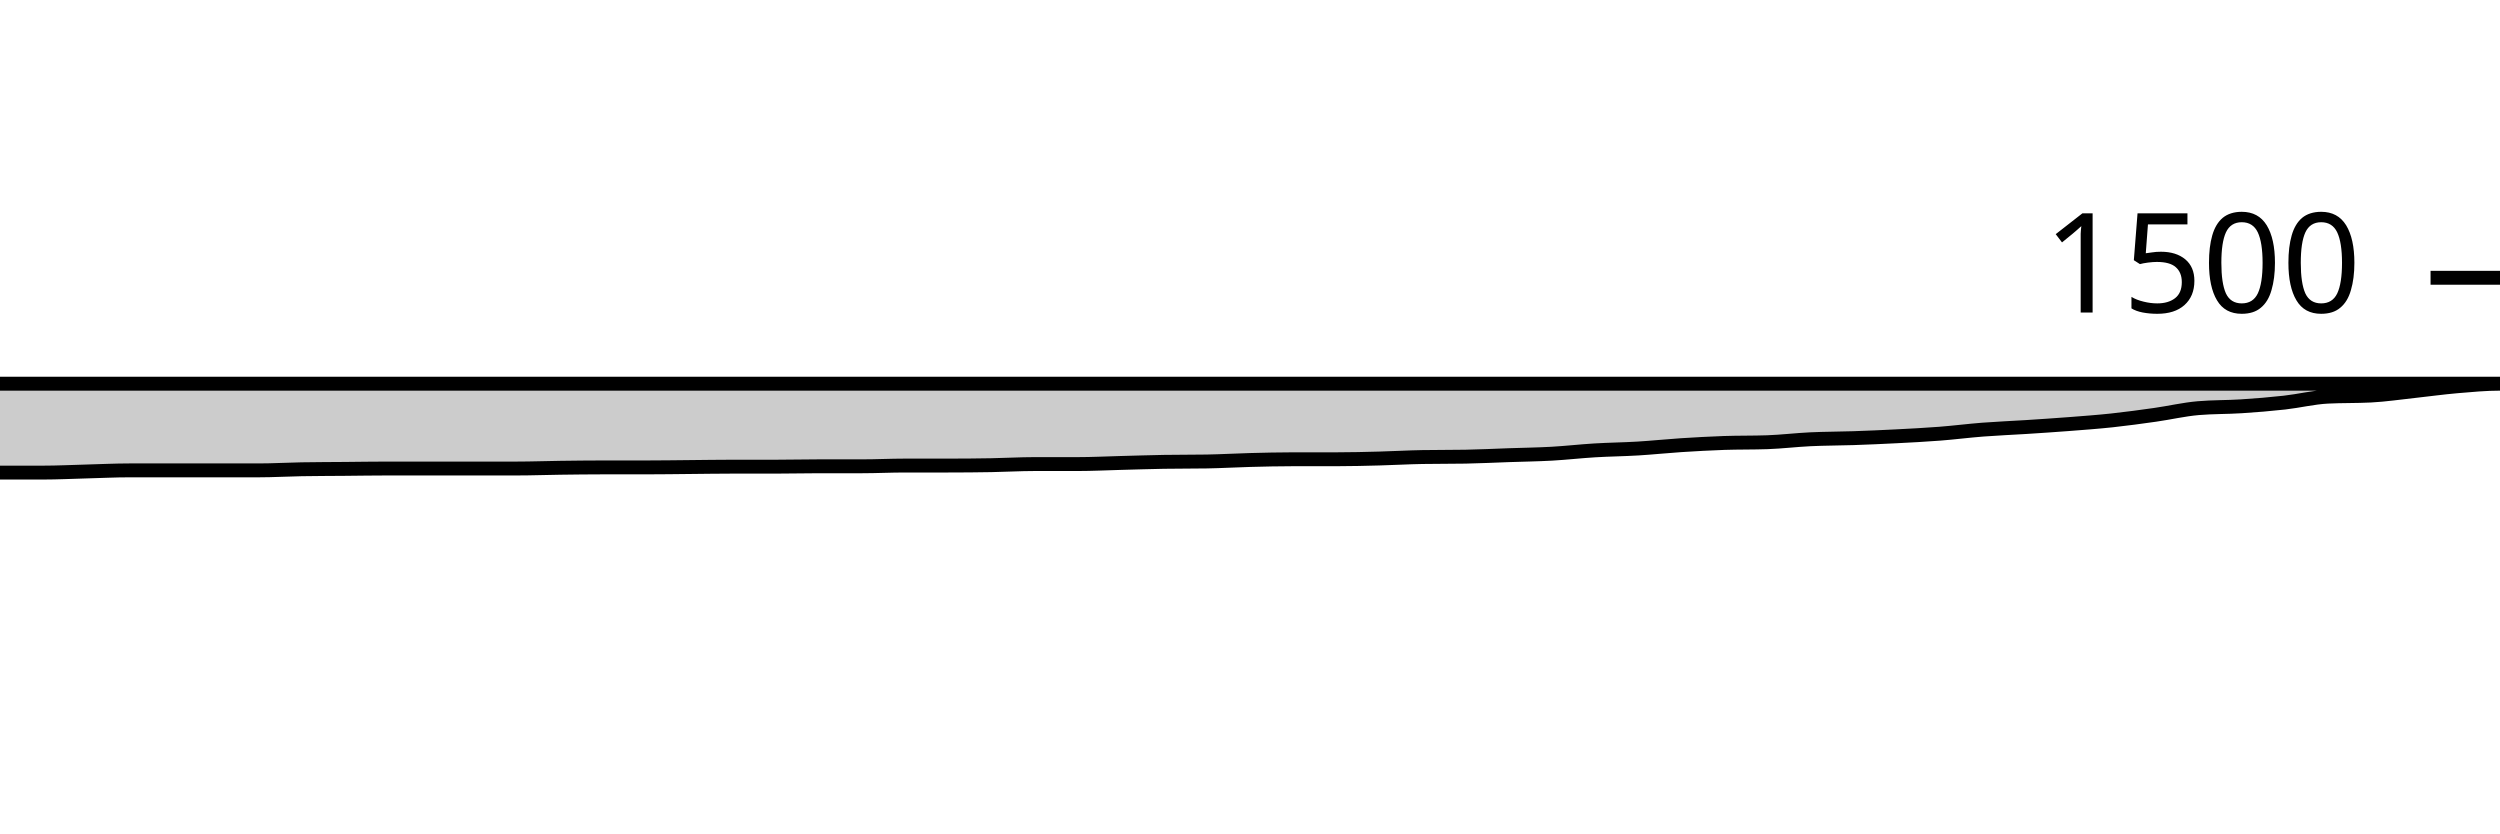
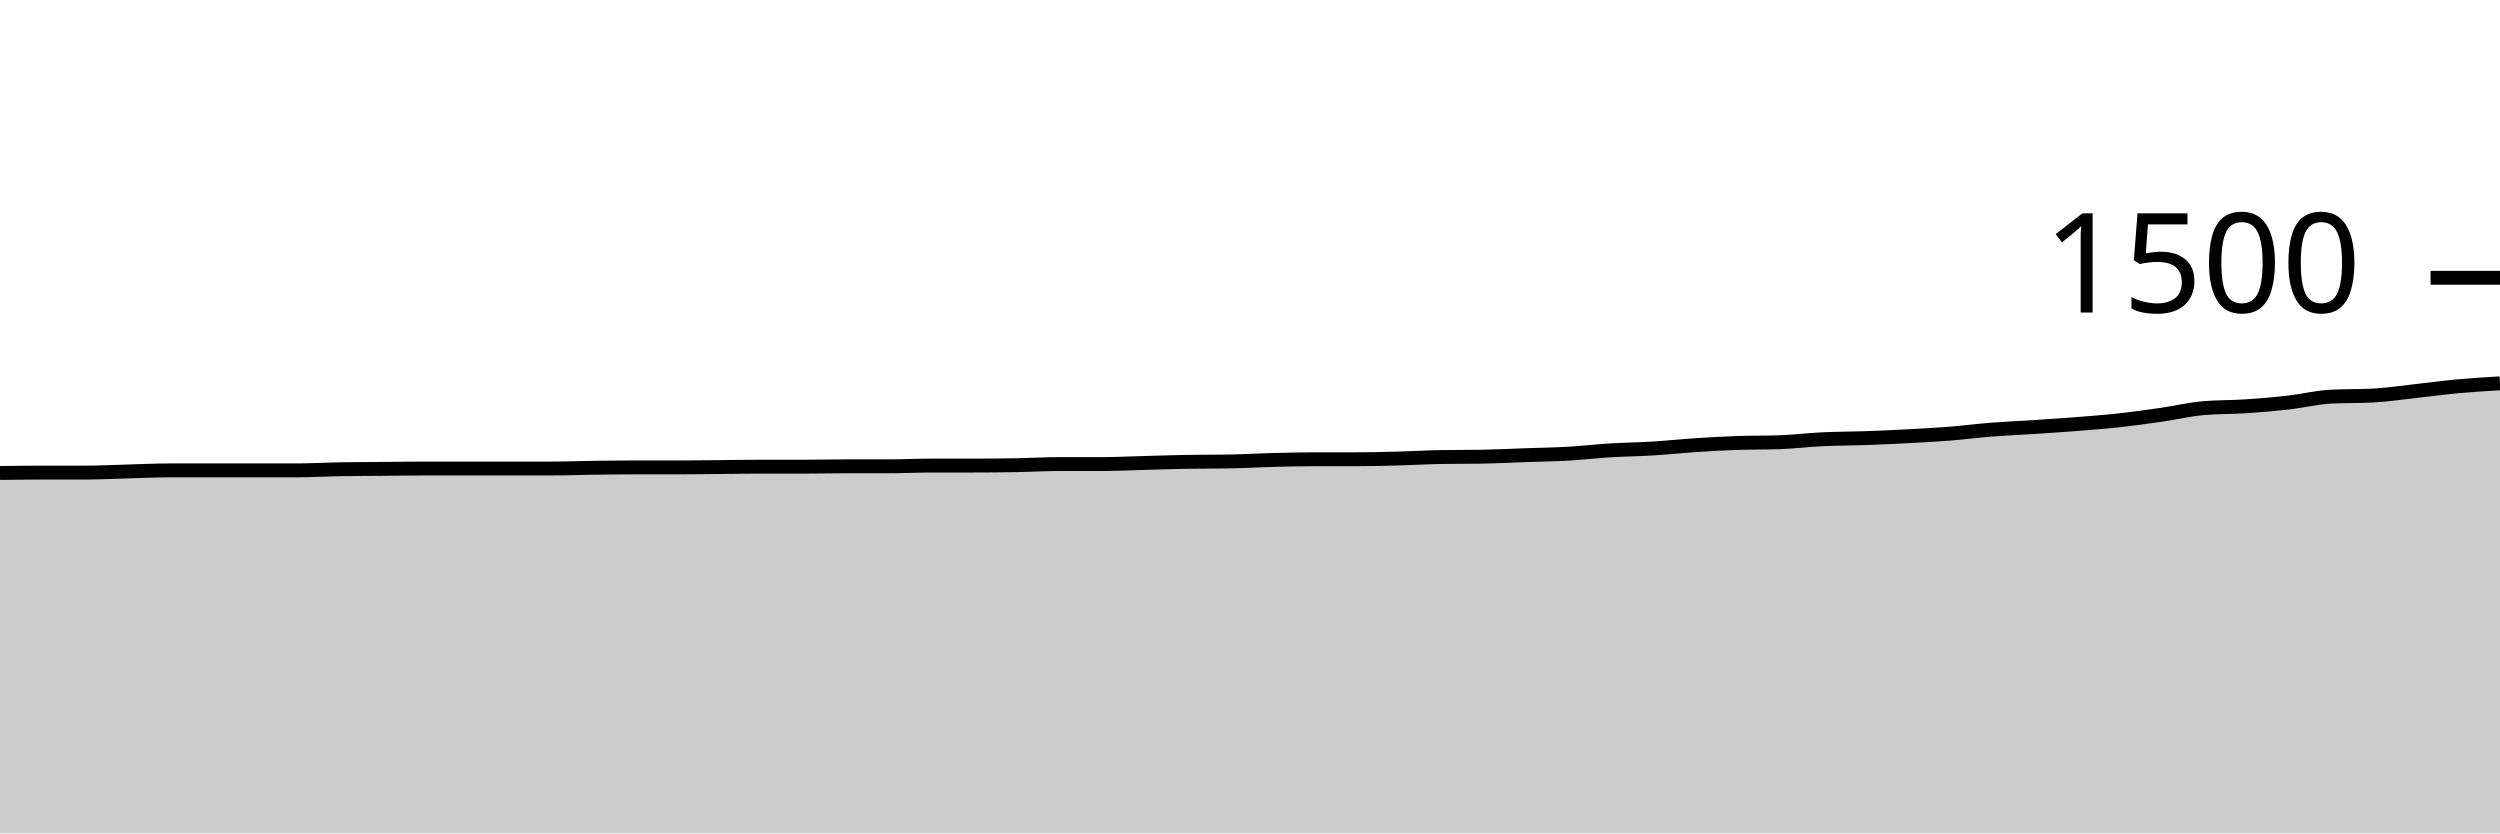
<svg xmlns="http://www.w3.org/2000/svg" viewBox="0 0 180 60">
  <g transform="translate(0,20)">
-     <path class="area" fill="rgba(0, 0, 0, 0.2)" d="M0,14.027C1.034,14.027,2.069,14.027,3.103,14.027C4.138,14.027,5.172,13.973,6.207,13.947C7.241,13.92,8.276,13.867,9.31,13.867C10.345,13.867,11.379,13.867,12.414,13.867C13.448,13.867,14.483,13.867,15.517,13.867C16.552,13.867,17.586,13.867,18.621,13.867C19.655,13.867,20.69,13.804,21.724,13.787C22.759,13.769,23.793,13.769,24.828,13.76C25.862,13.751,26.897,13.733,27.931,13.733C28.966,13.733,30,13.733,31.034,13.733C32.069,13.733,33.103,13.733,34.138,13.733C35.172,13.733,36.207,13.733,37.241,13.733C38.276,13.733,39.31,13.693,40.345,13.68C41.379,13.667,42.414,13.653,43.448,13.653C44.483,13.653,45.517,13.653,46.552,13.653C47.586,13.653,48.621,13.636,49.655,13.627C50.69,13.618,51.724,13.6,52.759,13.6C53.793,13.6,54.828,13.6,55.862,13.6C56.897,13.6,57.931,13.573,58.966,13.573C60,13.573,61.034,13.573,62.069,13.573C63.103,13.573,64.138,13.52,65.172,13.52C66.207,13.52,67.241,13.52,68.276,13.52C69.31,13.52,70.345,13.511,71.379,13.493C72.414,13.476,73.448,13.413,74.483,13.413C75.517,13.413,76.552,13.413,77.586,13.413C78.621,13.413,79.655,13.36,80.69,13.333C81.724,13.307,82.759,13.271,83.793,13.253C84.828,13.236,85.862,13.244,86.897,13.227C87.931,13.209,88.966,13.147,90,13.12C91.034,13.093,92.069,13.067,93.103,13.067C94.138,13.067,95.172,13.067,96.207,13.067C97.241,13.067,98.276,13.04,99.31,13.013C100.345,12.987,101.379,12.924,102.414,12.907C103.448,12.889,104.483,12.898,105.517,12.88C106.552,12.862,107.586,12.809,108.621,12.773C109.655,12.738,110.69,12.724,111.724,12.667C112.759,12.609,113.793,12.489,114.828,12.427C115.862,12.364,116.897,12.356,117.931,12.293C118.966,12.231,120,12.12,121.034,12.053C122.069,11.987,123.103,11.929,124.138,11.893C125.172,11.858,126.207,11.876,127.241,11.84C128.276,11.804,129.31,11.676,130.345,11.627C131.379,11.578,132.414,11.582,133.448,11.547C134.483,11.511,135.517,11.467,136.552,11.413C137.586,11.36,138.621,11.307,139.655,11.227C140.69,11.147,141.724,11.013,142.759,10.933C143.793,10.853,144.828,10.813,145.862,10.747C146.897,10.68,147.931,10.613,148.966,10.533C150,10.453,151.034,10.378,152.069,10.267C153.103,10.156,154.138,10.013,155.172,9.867C156.207,9.72,157.241,9.476,158.276,9.387C159.31,9.298,160.345,9.32,161.379,9.253C162.414,9.187,163.448,9.102,164.483,8.987C165.517,8.871,166.552,8.613,167.586,8.56C168.621,8.507,169.655,8.533,170.69,8.48C171.724,8.427,172.759,8.271,173.793,8.16C174.828,8.049,175.862,7.902,176.897,7.813C177.931,7.724,178.966,7.627,180,7.627C-18956.897,7.627,-38093.793,7.613,-57230.69,7.6L-57230.69,40C-38093.793,40,-18956.897,40,180,40C178.966,40,177.931,40,176.897,40C175.862,40,174.828,40,173.793,40C172.759,40,171.724,40,170.69,40C169.655,40,168.621,40,167.586,40C166.552,40,165.517,40,164.483,40C163.448,40,162.414,40,161.379,40C160.345,40,159.31,40,158.276,40C157.241,40,156.207,40,155.172,40C154.138,40,153.103,40,152.069,40C151.034,40,150,40,148.966,40C147.931,40,146.897,40,145.862,40C144.828,40,143.793,40,142.759,40C141.724,40,140.69,40,139.655,40C138.621,40,137.586,40,136.552,40C135.517,40,134.483,40,133.448,40C132.414,40,131.379,40,130.345,40C129.31,40,128.276,40,127.241,40C126.207,40,125.172,40,124.138,40C123.103,40,122.069,40,121.034,40C120,40,118.966,40,117.931,40C116.897,40,115.862,40,114.828,40C113.793,40,112.759,40,111.724,40C110.69,40,109.655,40,108.621,40C107.586,40,106.552,40,105.517,40C104.483,40,103.448,40,102.414,40C101.379,40,100.345,40,99.31,40C98.276,40,97.241,40,96.207,40C95.172,40,94.138,40,93.103,40C92.069,40,91.034,40,90,40C88.966,40,87.931,40,86.897,40C85.862,40,84.828,40,83.793,40C82.759,40,81.724,40,80.69,40C79.655,40,78.621,40,77.586,40C76.552,40,75.517,40,74.483,40C73.448,40,72.414,40,71.379,40C70.345,40,69.31,40,68.276,40C67.241,40,66.207,40,65.172,40C64.138,40,63.103,40,62.069,40C61.034,40,60,40,58.966,40C57.931,40,56.897,40,55.862,40C54.828,40,53.793,40,52.759,40C51.724,40,50.69,40,49.655,40C48.621,40,47.586,40,46.552,40C45.517,40,44.483,40,43.448,40C42.414,40,41.379,40,40.345,40C39.31,40,38.276,40,37.241,40C36.207,40,35.172,40,34.138,40C33.103,40,32.069,40,31.034,40C30,40,28.966,40,27.931,40C26.897,40,25.862,40,24.828,40C23.793,40,22.759,40,21.724,40C20.69,40,19.655,40,18.621,40C17.586,40,16.552,40,15.517,40C14.483,40,13.448,40,12.414,40C11.379,40,10.345,40,9.31,40C8.276,40,7.241,40,6.207,40C5.172,40,4.138,40,3.103,40C2.069,40,1.034,40,0,40Z" />
-     <path class="line" stroke="black" fill="none" d="M0,14.027C1.034,14.027,2.069,14.027,3.103,14.027C4.138,14.027,5.172,13.973,6.207,13.947C7.241,13.92,8.276,13.867,9.31,13.867C10.345,13.867,11.379,13.867,12.414,13.867C13.448,13.867,14.483,13.867,15.517,13.867C16.552,13.867,17.586,13.867,18.621,13.867C19.655,13.867,20.69,13.804,21.724,13.787C22.759,13.769,23.793,13.769,24.828,13.76C25.862,13.751,26.897,13.733,27.931,13.733C28.966,13.733,30,13.733,31.034,13.733C32.069,13.733,33.103,13.733,34.138,13.733C35.172,13.733,36.207,13.733,37.241,13.733C38.276,13.733,39.31,13.693,40.345,13.68C41.379,13.667,42.414,13.653,43.448,13.653C44.483,13.653,45.517,13.653,46.552,13.653C47.586,13.653,48.621,13.636,49.655,13.627C50.69,13.618,51.724,13.6,52.759,13.6C53.793,13.6,54.828,13.6,55.862,13.6C56.897,13.6,57.931,13.573,58.966,13.573C60,13.573,61.034,13.573,62.069,13.573C63.103,13.573,64.138,13.52,65.172,13.52C66.207,13.52,67.241,13.52,68.276,13.52C69.31,13.52,70.345,13.511,71.379,13.493C72.414,13.476,73.448,13.413,74.483,13.413C75.517,13.413,76.552,13.413,77.586,13.413C78.621,13.413,79.655,13.36,80.69,13.333C81.724,13.307,82.759,13.271,83.793,13.253C84.828,13.236,85.862,13.244,86.897,13.227C87.931,13.209,88.966,13.147,90,13.12C91.034,13.093,92.069,13.067,93.103,13.067C94.138,13.067,95.172,13.067,96.207,13.067C97.241,13.067,98.276,13.04,99.31,13.013C100.345,12.987,101.379,12.924,102.414,12.907C103.448,12.889,104.483,12.898,105.517,12.88C106.552,12.862,107.586,12.809,108.621,12.773C109.655,12.738,110.69,12.724,111.724,12.667C112.759,12.609,113.793,12.489,114.828,12.427C115.862,12.364,116.897,12.356,117.931,12.293C118.966,12.231,120,12.12,121.034,12.053C122.069,11.987,123.103,11.929,124.138,11.893C125.172,11.858,126.207,11.876,127.241,11.84C128.276,11.804,129.31,11.676,130.345,11.627C131.379,11.578,132.414,11.582,133.448,11.547C134.483,11.511,135.517,11.467,136.552,11.413C137.586,11.36,138.621,11.307,139.655,11.227C140.69,11.147,141.724,11.013,142.759,10.933C143.793,10.853,144.828,10.813,145.862,10.747C146.897,10.68,147.931,10.613,148.966,10.533C150,10.453,151.034,10.378,152.069,10.267C153.103,10.156,154.138,10.013,155.172,9.867C156.207,9.72,157.241,9.476,158.276,9.387C159.31,9.298,160.345,9.32,161.379,9.253C162.414,9.187,163.448,9.102,164.483,8.987C165.517,8.871,166.552,8.613,167.586,8.56C168.621,8.507,169.655,8.533,170.69,8.48C171.724,8.427,172.759,8.271,173.793,8.16C174.828,8.049,175.862,7.902,176.897,7.813C177.931,7.724,178.966,7.627,180,7.627C-18956.897,7.627,-38093.793,7.613,-57230.69,7.6" />
+     <path class="area" fill="rgba(0, 0, 0, 0.2)" d="M0,14.053C1.017,14.04,2.034,14.027,3.051,14.027C4.068,14.027,5.085,14.027,6.102,14.027C7.119,14.027,8.136,13.973,9.153,13.947C10.169,13.92,11.186,13.867,12.203,13.867C13.22,13.867,14.237,13.867,15.254,13.867C16.271,13.867,17.288,13.867,18.305,13.867C19.322,13.867,20.339,13.867,21.356,13.867C22.373,13.867,23.39,13.804,24.407,13.787C25.424,13.769,26.441,13.769,27.458,13.76C28.475,13.751,29.492,13.733,30.508,13.733C31.525,13.733,32.542,13.733,33.559,13.733C34.576,13.733,35.593,13.733,36.61,13.733C37.627,13.733,38.644,13.733,39.661,13.733C40.678,13.733,41.695,13.693,42.712,13.68C43.729,13.667,44.746,13.653,45.763,13.653C46.78,13.653,47.797,13.653,48.814,13.653C49.831,13.653,50.847,13.636,51.864,13.627C52.881,13.618,53.898,13.6,54.915,13.6C55.932,13.6,56.949,13.6,57.966,13.6C58.983,13.6,60,13.573,61.017,13.573C62.034,13.573,63.051,13.573,64.068,13.573C65.085,13.573,66.102,13.52,67.119,13.52C68.136,13.52,69.153,13.52,70.169,13.52C71.186,13.52,72.203,13.511,73.22,13.493C74.237,13.476,75.254,13.413,76.271,13.413C77.288,13.413,78.305,13.413,79.322,13.413C80.339,13.413,81.356,13.36,82.373,13.333C83.39,13.307,84.407,13.271,85.424,13.253C86.441,13.236,87.458,13.244,88.475,13.227C89.492,13.209,90.508,13.147,91.525,13.12C92.542,13.093,93.559,13.067,94.576,13.067C95.593,13.067,96.61,13.067,97.627,13.067C98.644,13.067,99.661,13.04,100.678,13.013C101.695,12.987,102.712,12.924,103.729,12.907C104.746,12.889,105.763,12.898,106.78,12.88C107.797,12.862,108.814,12.809,109.831,12.773C110.847,12.738,111.864,12.724,112.881,12.667C113.898,12.609,114.915,12.489,115.932,12.427C116.949,12.364,117.966,12.356,118.983,12.293C120,12.231,121.017,12.12,122.034,12.053C123.051,11.987,124.068,11.929,125.085,11.893C126.102,11.858,127.119,11.876,128.136,11.84C129.153,11.804,130.169,11.676,131.186,11.627C132.203,11.578,133.22,11.582,134.237,11.547C135.254,11.511,136.271,11.467,137.288,11.413C138.305,11.36,139.322,11.307,140.339,11.227C141.356,11.147,142.373,11.013,143.39,10.933C144.407,10.853,145.424,10.813,146.441,10.747C147.458,10.68,148.475,10.613,149.492,10.533C150.508,10.453,151.525,10.378,152.542,10.267C153.559,10.156,154.576,10.013,155.593,9.867C156.61,9.72,157.627,9.476,158.644,9.387C159.661,9.298,160.678,9.32,161.695,9.253C162.712,9.187,163.729,9.102,164.746,8.987C165.763,8.871,166.78,8.613,167.797,8.56C168.814,8.507,169.831,8.533,170.847,8.48C171.864,8.427,172.881,8.271,173.898,8.16C174.915,8.049,175.932,7.907,176.949,7.813C177.966,7.72,178.983,7.66,180,7.6L180,40C178.983,40,177.966,40,176.949,40C175.932,40,174.915,40,173.898,40C172.881,40,171.864,40,170.847,40C169.831,40,168.814,40,167.797,40C166.78,40,165.763,40,164.746,40C163.729,40,162.712,40,161.695,40C160.678,40,159.661,40,158.644,40C157.627,40,156.61,40,155.593,40C154.576,40,153.559,40,152.542,40C151.525,40,150.508,40,149.492,40C148.475,40,147.458,40,146.441,40C145.424,40,144.407,40,143.39,40C142.373,40,141.356,40,140.339,40C139.322,40,138.305,40,137.288,40C136.271,40,135.254,40,134.237,40C133.22,40,132.203,40,131.186,40C130.169,40,129.153,40,128.136,40C127.119,40,126.102,40,125.085,40C124.068,40,123.051,40,122.034,40C121.017,40,120,40,118.983,40C117.966,40,116.949,40,115.932,40C114.915,40,113.898,40,112.881,40C111.864,40,110.847,40,109.831,40C108.814,40,107.797,40,106.78,40C105.763,40,104.746,40,103.729,40C102.712,40,101.695,40,100.678,40C99.661,40,98.644,40,97.627,40C96.61,40,95.593,40,94.576,40C93.559,40,92.542,40,91.525,40C90.508,40,89.492,40,88.475,40C87.458,40,86.441,40,85.424,40C84.407,40,83.39,40,82.373,40C81.356,40,80.339,40,79.322,40C78.305,40,77.288,40,76.271,40C75.254,40,74.237,40,73.22,40C72.203,40,71.186,40,70.169,40C69.153,40,68.136,40,67.119,40C66.102,40,65.085,40,64.068,40C63.051,40,62.034,40,61.017,40C60,40,58.983,40,57.966,40C56.949,40,55.932,40,54.915,40C53.898,40,52.881,40,51.864,40C50.847,40,49.831,40,48.814,40C47.797,40,46.78,40,45.763,40C44.746,40,43.729,40,42.712,40C41.695,40,40.678,40,39.661,40C38.644,40,37.627,40,36.61,40C35.593,40,34.576,40,33.559,40C32.542,40,31.525,40,30.508,40C29.492,40,28.475,40,27.458,40C26.441,40,25.424,40,24.407,40C23.39,40,22.373,40,21.356,40C20.339,40,19.322,40,18.305,40C17.288,40,16.271,40,15.254,40C14.237,40,13.22,40,12.203,40C11.186,40,10.169,40,9.153,40C8.136,40,7.119,40,6.102,40C5.085,40,4.068,40,3.051,40C2.034,40,1.017,40,0,40Z" />
+     <path class="line" stroke="black" fill="none" d="M0,14.053C1.017,14.04,2.034,14.027,3.051,14.027C4.068,14.027,5.085,14.027,6.102,14.027C7.119,14.027,8.136,13.973,9.153,13.947C10.169,13.92,11.186,13.867,12.203,13.867C13.22,13.867,14.237,13.867,15.254,13.867C16.271,13.867,17.288,13.867,18.305,13.867C19.322,13.867,20.339,13.867,21.356,13.867C22.373,13.867,23.39,13.804,24.407,13.787C25.424,13.769,26.441,13.769,27.458,13.76C28.475,13.751,29.492,13.733,30.508,13.733C31.525,13.733,32.542,13.733,33.559,13.733C34.576,13.733,35.593,13.733,36.61,13.733C37.627,13.733,38.644,13.733,39.661,13.733C40.678,13.733,41.695,13.693,42.712,13.68C43.729,13.667,44.746,13.653,45.763,13.653C46.78,13.653,47.797,13.653,48.814,13.653C49.831,13.653,50.847,13.636,51.864,13.627C52.881,13.618,53.898,13.6,54.915,13.6C55.932,13.6,56.949,13.6,57.966,13.6C58.983,13.6,60,13.573,61.017,13.573C62.034,13.573,63.051,13.573,64.068,13.573C65.085,13.573,66.102,13.52,67.119,13.52C68.136,13.52,69.153,13.52,70.169,13.52C71.186,13.52,72.203,13.511,73.22,13.493C74.237,13.476,75.254,13.413,76.271,13.413C77.288,13.413,78.305,13.413,79.322,13.413C80.339,13.413,81.356,13.36,82.373,13.333C83.39,13.307,84.407,13.271,85.424,13.253C86.441,13.236,87.458,13.244,88.475,13.227C89.492,13.209,90.508,13.147,91.525,13.12C92.542,13.093,93.559,13.067,94.576,13.067C95.593,13.067,96.61,13.067,97.627,13.067C98.644,13.067,99.661,13.04,100.678,13.013C101.695,12.987,102.712,12.924,103.729,12.907C104.746,12.889,105.763,12.898,106.78,12.88C107.797,12.862,108.814,12.809,109.831,12.773C110.847,12.738,111.864,12.724,112.881,12.667C113.898,12.609,114.915,12.489,115.932,12.427C116.949,12.364,117.966,12.356,118.983,12.293C120,12.231,121.017,12.12,122.034,12.053C123.051,11.987,124.068,11.929,125.085,11.893C126.102,11.858,127.119,11.876,128.136,11.84C129.153,11.804,130.169,11.676,131.186,11.627C132.203,11.578,133.22,11.582,134.237,11.547C135.254,11.511,136.271,11.467,137.288,11.413C138.305,11.36,139.322,11.307,140.339,11.227C141.356,11.147,142.373,11.013,143.39,10.933C144.407,10.853,145.424,10.813,146.441,10.747C147.458,10.68,148.475,10.613,149.492,10.533C150.508,10.453,151.525,10.378,152.542,10.267C153.559,10.156,154.576,10.013,155.593,9.867C156.61,9.72,157.627,9.476,158.644,9.387C159.661,9.298,160.678,9.32,161.695,9.253C162.712,9.187,163.729,9.102,164.746,8.987C165.763,8.871,166.78,8.613,167.797,8.56C168.814,8.507,169.831,8.533,170.847,8.48C171.864,8.427,172.881,8.271,173.898,8.16C174.915,8.049,175.932,7.907,176.949,7.813C177.966,7.72,178.983,7.66,180,7.6" />
    <path class="axis-ceiling" stroke-width="1" stroke="black" fill="none" d="M175,0L180,0" />
    <text class="axis-ceiling-label" font-family="sans-serif" text-anchor="end" font-size="10px" x="170" y="2.5">1500</text>
  </g>
</svg>
